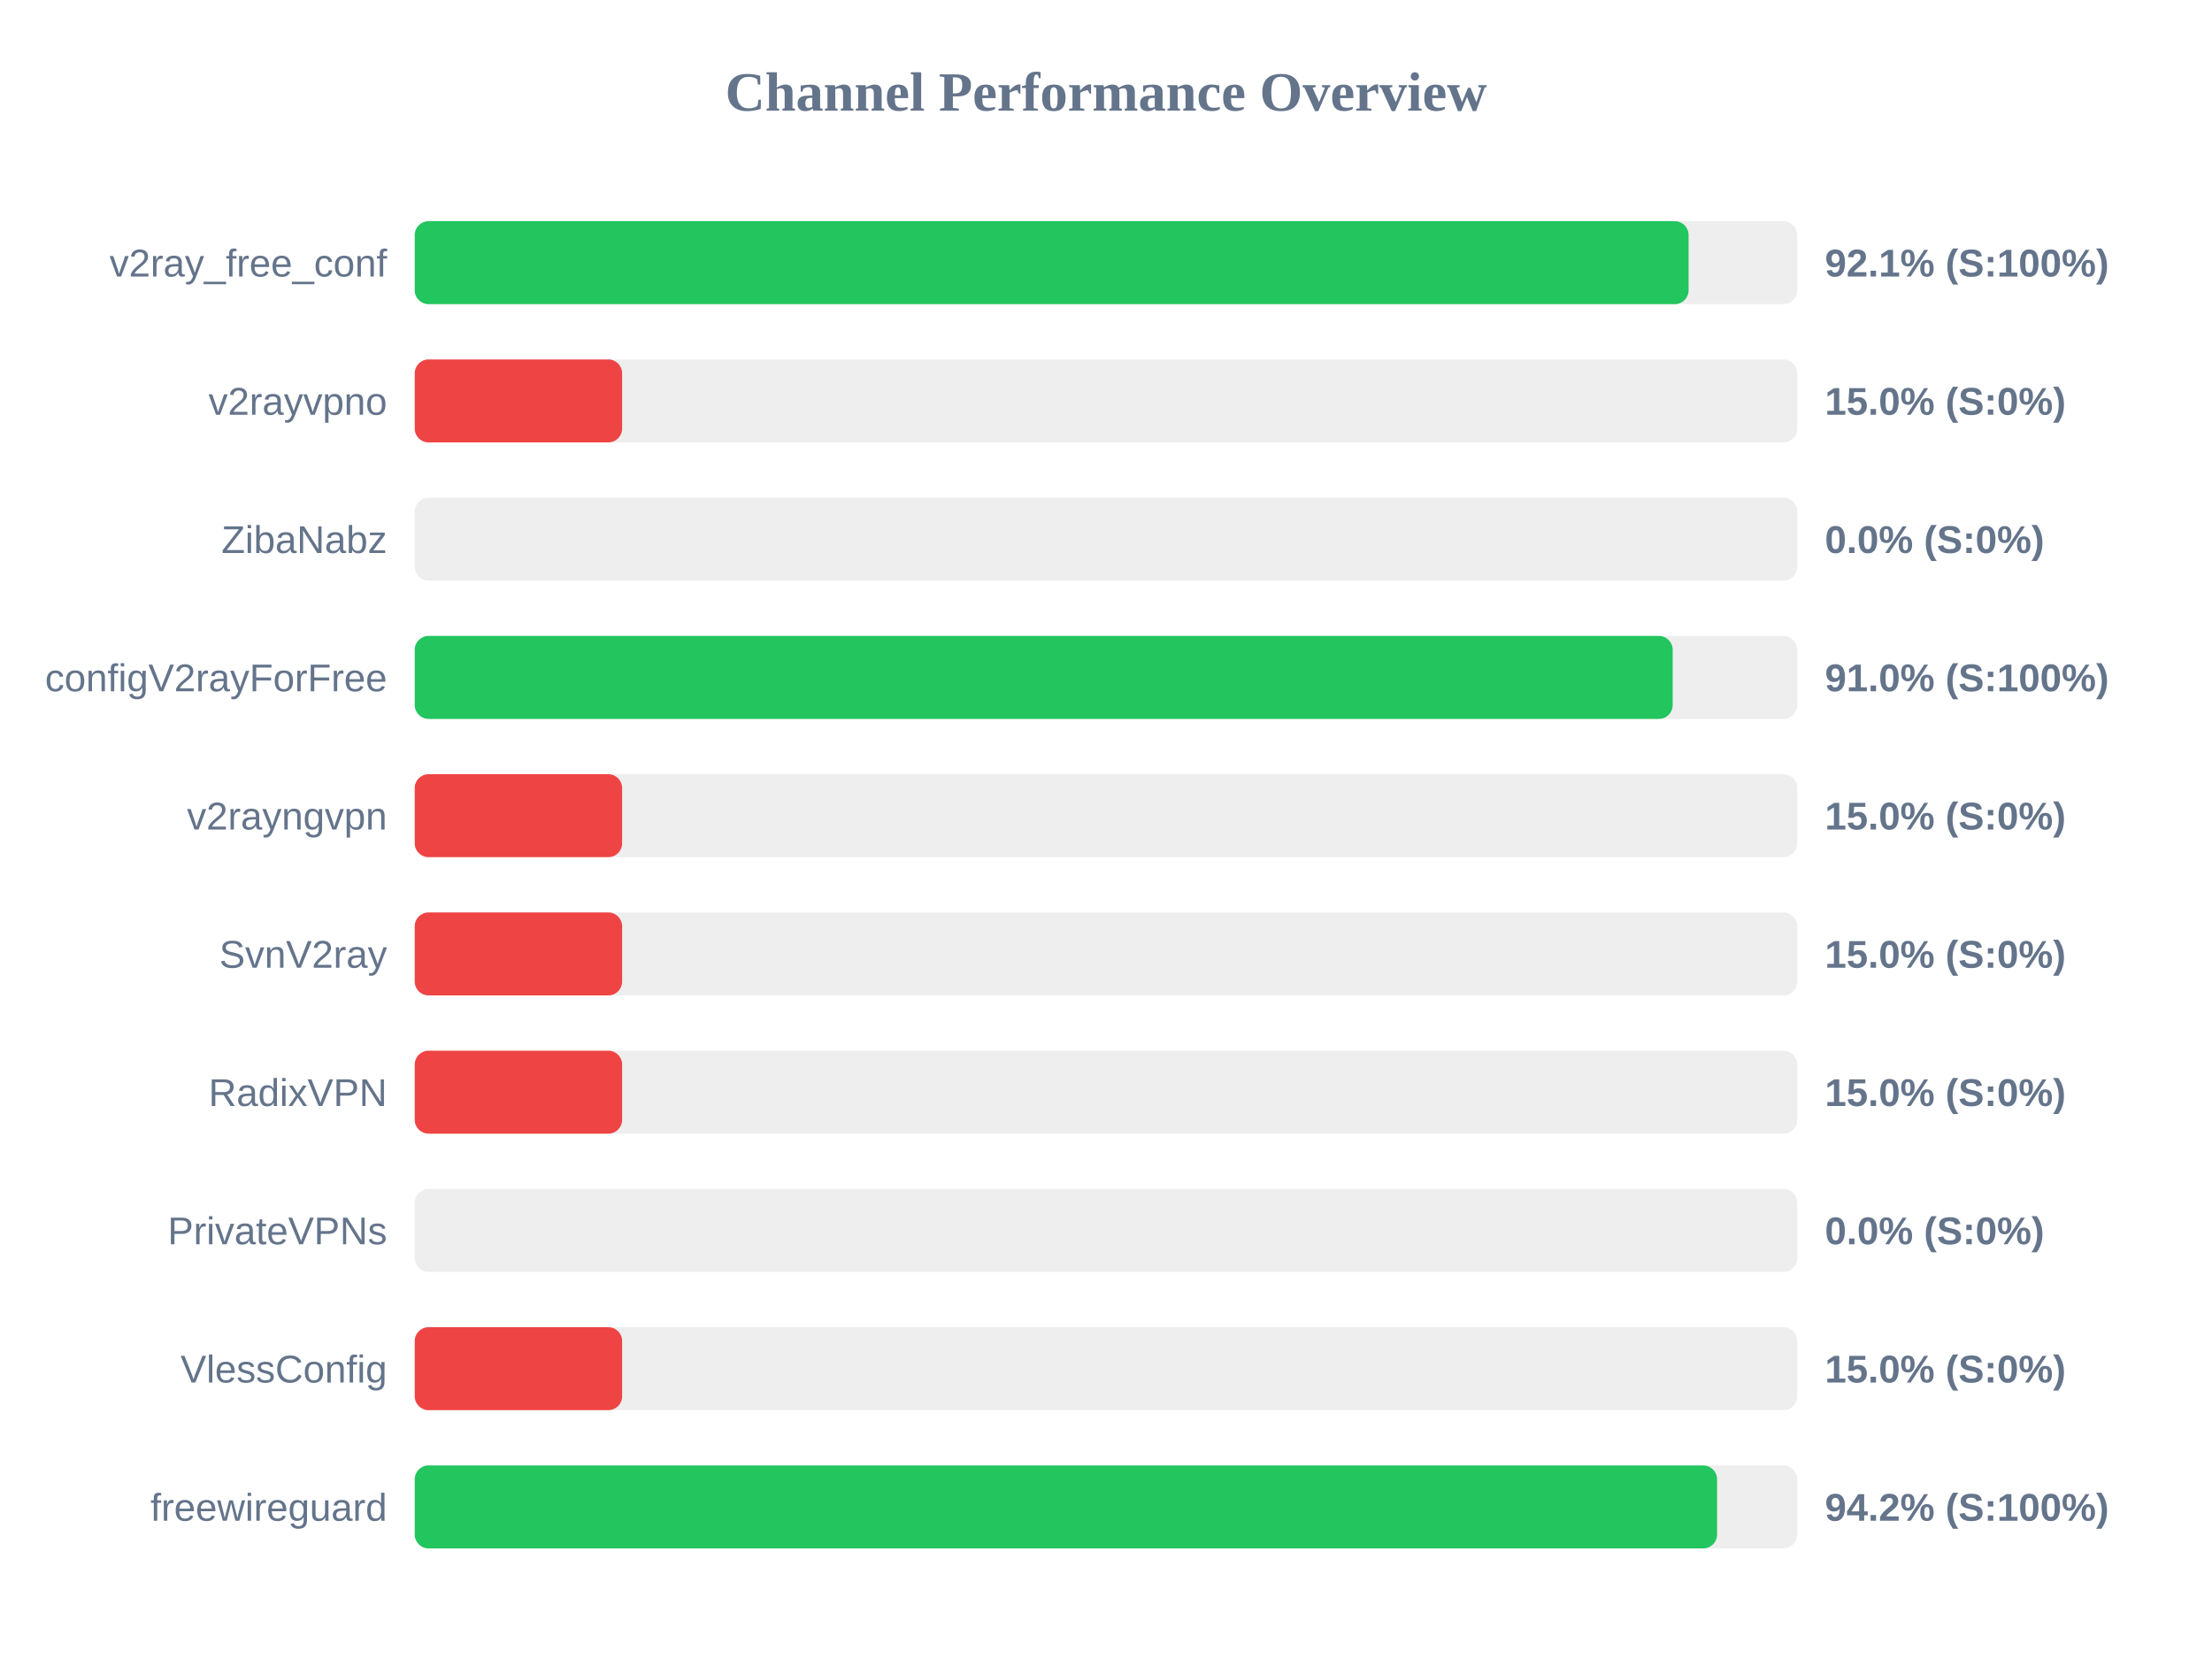
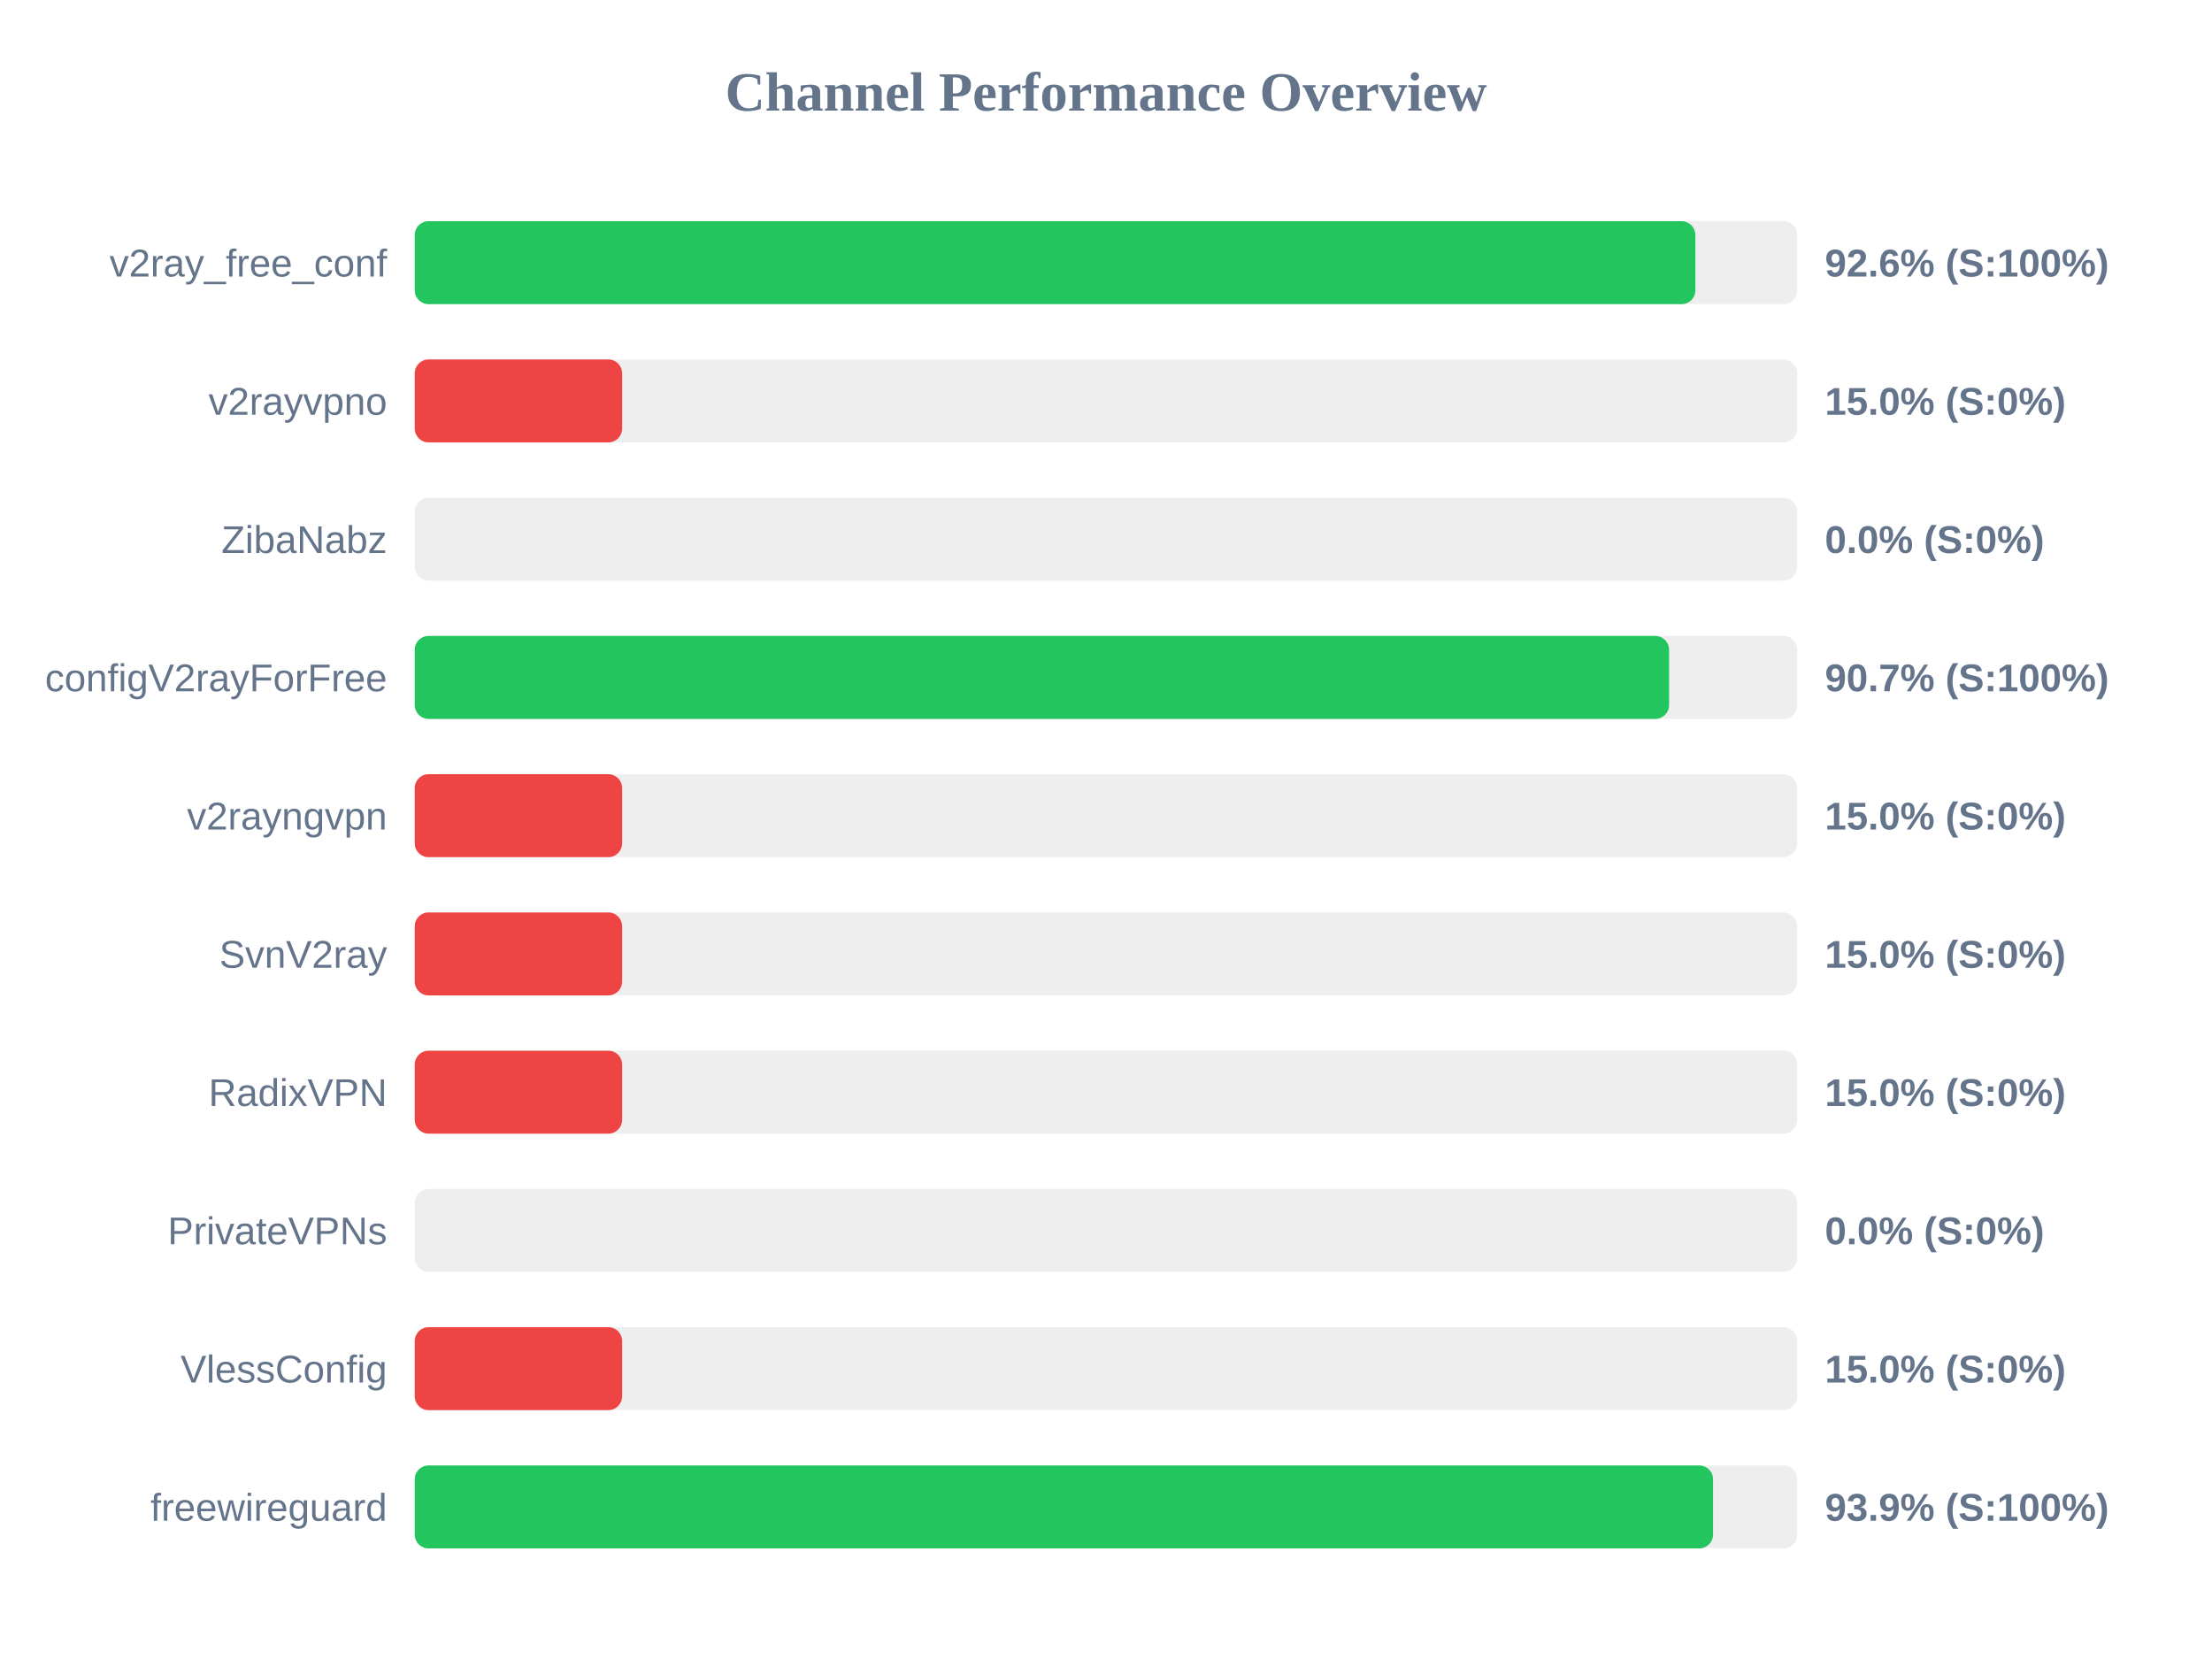
<svg xmlns="http://www.w3.org/2000/svg" width="800" height="600" version="1.1">
  <style>
        .row { font: 14px Arial; fill: #64748b; }
        .score { font: bold 14px Arial; fill: #64748b; }
    </style>
  <text x="400" y="40" text-anchor="middle" font-size="20px" font-weight="bold" fill="#64748b">Channel Performance Overview</text>
  <rect x="150" y="80" width="500" height="30" fill="#eee" rx="5" />
-   <rect x="150" y="80" width="460.7" height="30" fill="#22c55e" rx="5" />
+   <rect x="150" y="80" width="463.15" height="30" fill="#22c55e" rx="5" />
  <text x="140" y="100" text-anchor="end" class="row">v2ray_free_conf</text>
-   <text x="660" y="100" text-anchor="start" class="score">92.1% (S:100%)</text>
+   <text x="660" y="100" text-anchor="start" class="score">92.6% (S:100%)</text>
  <rect x="150" y="130" width="500" height="30" fill="#eee" rx="5" />
  <rect x="150" y="130" width="75.0" height="30" fill="#ef4444" rx="5" />
  <text x="140" y="150" text-anchor="end" class="row">v2rayvpno</text>
  <text x="660" y="150" text-anchor="start" class="score">15.0% (S:0%)</text>
  <rect x="150" y="180" width="500" height="30" fill="#eee" rx="5" />
  <rect x="150" y="180" width="0.0" height="30" fill="#ef4444" rx="5" />
  <text x="140" y="200" text-anchor="end" class="row">ZibaNabz</text>
  <text x="660" y="200" text-anchor="start" class="score">0.0% (S:0%)</text>
  <rect x="150" y="230" width="500" height="30" fill="#eee" rx="5" />
-   <rect x="150" y="230" width="454.95" height="30" fill="#22c55e" rx="5" />
+   <rect x="150" y="230" width="453.65" height="30" fill="#22c55e" rx="5" />
  <text x="140" y="250" text-anchor="end" class="row">configV2rayForFree</text>
-   <text x="660" y="250" text-anchor="start" class="score">91.0% (S:100%)</text>
+   <text x="660" y="250" text-anchor="start" class="score">90.7% (S:100%)</text>
  <rect x="150" y="280" width="500" height="30" fill="#eee" rx="5" />
  <rect x="150" y="280" width="75.0" height="30" fill="#ef4444" rx="5" />
  <text x="140" y="300" text-anchor="end" class="row">v2rayngvpn</text>
  <text x="660" y="300" text-anchor="start" class="score">15.0% (S:0%)</text>
  <rect x="150" y="330" width="500" height="30" fill="#eee" rx="5" />
  <rect x="150" y="330" width="75.0" height="30" fill="#ef4444" rx="5" />
  <text x="140" y="350" text-anchor="end" class="row">SvnV2ray</text>
  <text x="660" y="350" text-anchor="start" class="score">15.0% (S:0%)</text>
  <rect x="150" y="380" width="500" height="30" fill="#eee" rx="5" />
  <rect x="150" y="380" width="75.0" height="30" fill="#ef4444" rx="5" />
  <text x="140" y="400" text-anchor="end" class="row">RadixVPN</text>
  <text x="660" y="400" text-anchor="start" class="score">15.0% (S:0%)</text>
  <rect x="150" y="430" width="500" height="30" fill="#eee" rx="5" />
  <rect x="150" y="430" width="0.0" height="30" fill="#ef4444" rx="5" />
  <text x="140" y="450" text-anchor="end" class="row">PrivateVPNs</text>
  <text x="660" y="450" text-anchor="start" class="score">0.0% (S:0%)</text>
  <rect x="150" y="480" width="500" height="30" fill="#eee" rx="5" />
  <rect x="150" y="480" width="75.0" height="30" fill="#ef4444" rx="5" />
  <text x="140" y="500" text-anchor="end" class="row">VlessConfig</text>
  <text x="660" y="500" text-anchor="start" class="score">15.0% (S:0%)</text>
  <rect x="150" y="530" width="500" height="30" fill="#eee" rx="5" />
-   <rect x="150" y="530" width="471.0" height="30" fill="#22c55e" rx="5" />
+   <rect x="150" y="530" width="469.55" height="30" fill="#22c55e" rx="5" />
  <text x="140" y="550" text-anchor="end" class="row">freewireguard</text>
-   <text x="660" y="550" text-anchor="start" class="score">94.2% (S:100%)</text>
+   <text x="660" y="550" text-anchor="start" class="score">93.9% (S:100%)</text>
</svg>
